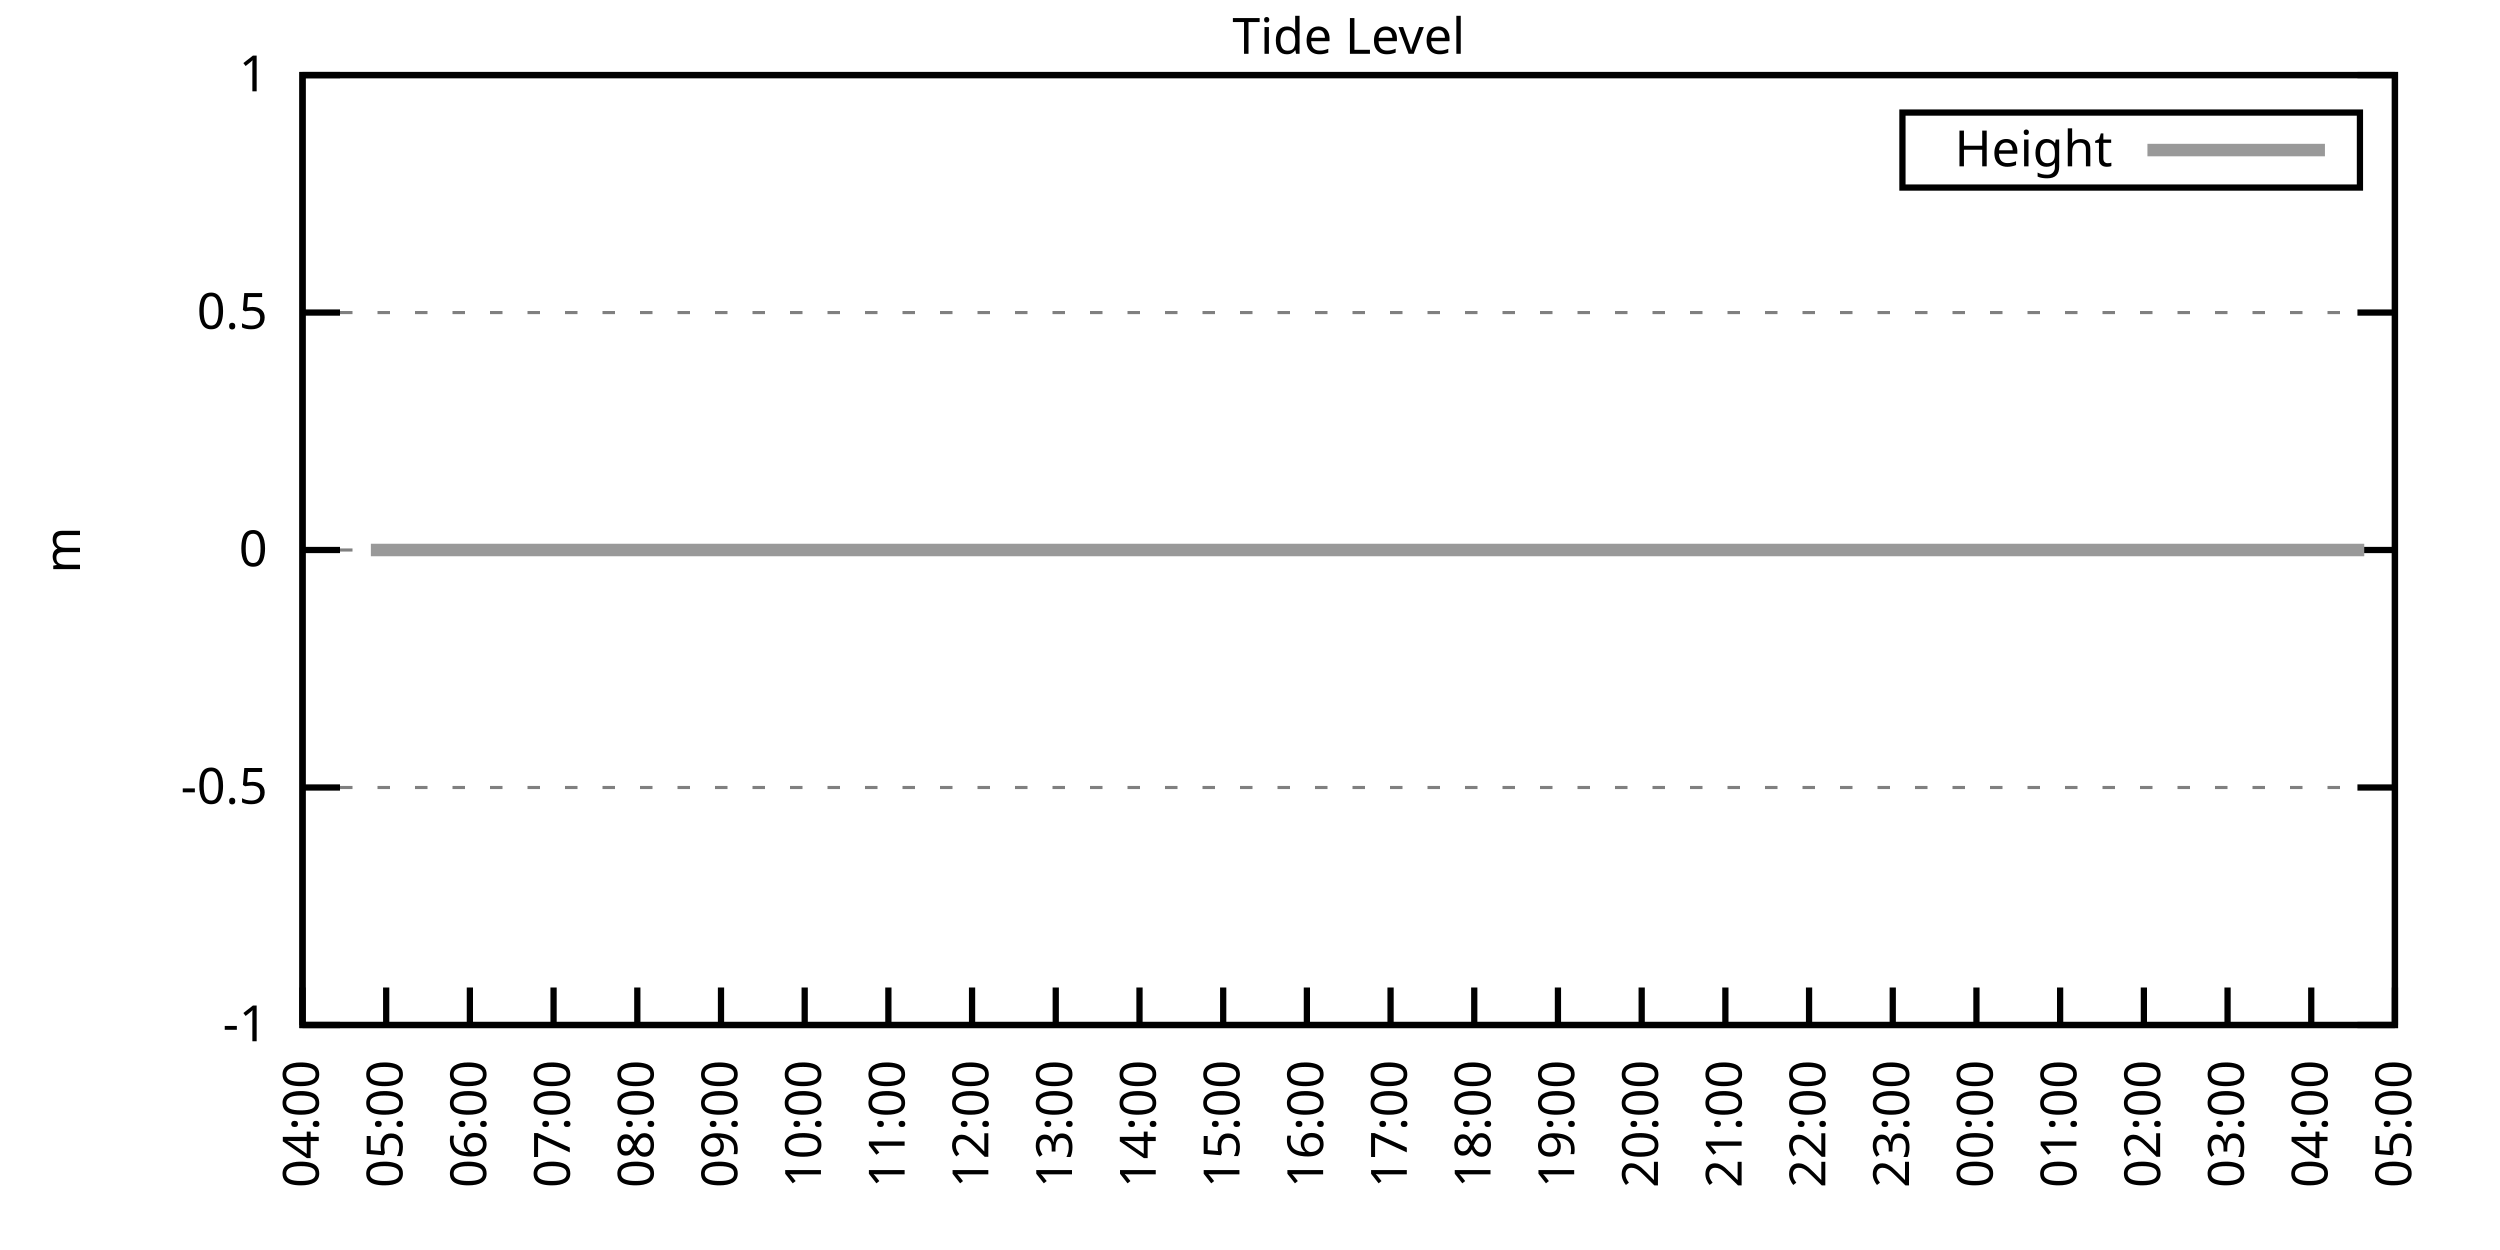
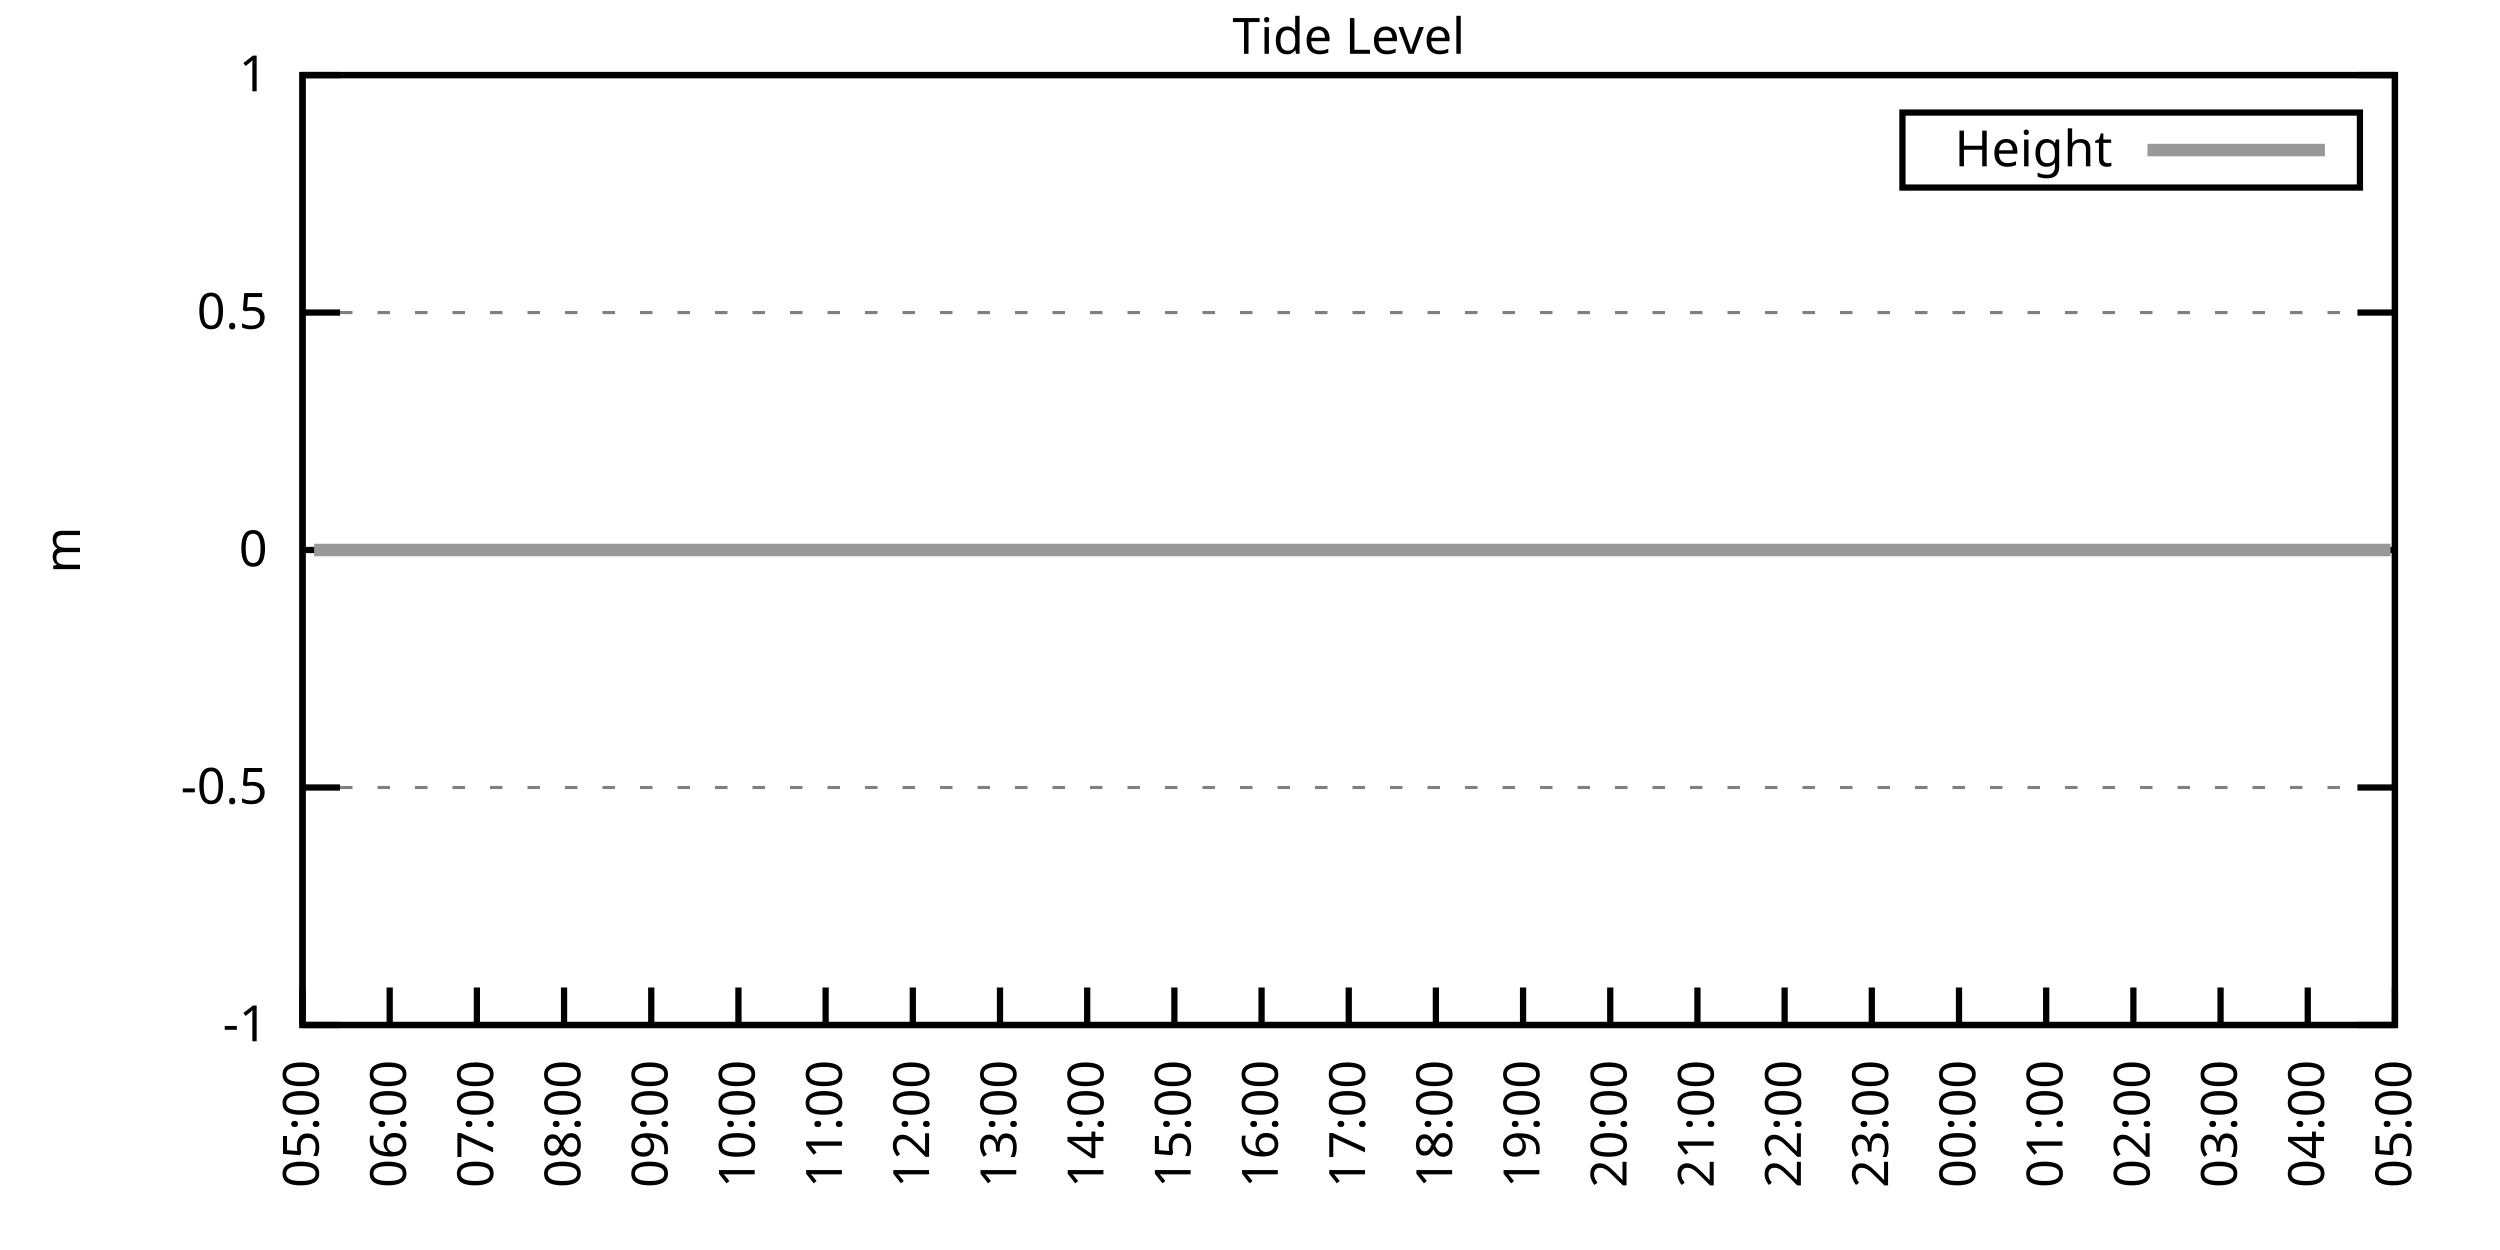
<svg xmlns="http://www.w3.org/2000/svg" xmlns:xlink="http://www.w3.org/1999/xlink" width="400" height="200" viewBox="0 0 400 200">
  <g id="gnuplot_canvas">
    <rect x="0" y="0" width="400" height="200" fill="none" />
    <defs>
      <circle id="gpDot" r="0.5" stroke-width="0.5" stroke="currentColor" />
      <path id="gpPt0" stroke-width="0.333" stroke="currentColor" d="M-1,0 h2 M0,-1 v2" />
      <path id="gpPt1" stroke-width="0.333" stroke="currentColor" d="M-1,-1 L1,1 M1,-1 L-1,1" />
      <path id="gpPt2" stroke-width="0.333" stroke="currentColor" d="M-1,0 L1,0 M0,-1 L0,1 M-1,-1 L1,1 M-1,1 L1,-1" />
      <rect id="gpPt3" stroke-width="0.333" stroke="currentColor" x="-1" y="-1" width="2" height="2" />
      <rect id="gpPt4" stroke-width="0.333" stroke="currentColor" fill="currentColor" x="-1" y="-1" width="2" height="2" />
      <circle id="gpPt5" stroke-width="0.333" stroke="currentColor" cx="0" cy="0" r="1" />
      <use xlink:href="#gpPt5" id="gpPt6" fill="currentColor" stroke="none" />
      <path id="gpPt7" stroke-width="0.333" stroke="currentColor" d="M0,-1.33 L-1.33,0.67 L1.33,0.67 z" />
      <use xlink:href="#gpPt7" id="gpPt8" fill="currentColor" stroke="none" />
      <use xlink:href="#gpPt7" id="gpPt9" stroke="currentColor" transform="rotate(180)" />
      <use xlink:href="#gpPt9" id="gpPt10" fill="currentColor" stroke="none" />
      <use xlink:href="#gpPt3" id="gpPt11" stroke="currentColor" transform="rotate(45)" />
      <use xlink:href="#gpPt11" id="gpPt12" fill="currentColor" stroke="none" />
      <path id="gpPt13" stroke-width="0.333" stroke="currentColor" d="M0,1.330 L1.265,0.411 L0.782,-1.067 L-0.782,-1.076 L-1.265,0.411 z" />
      <use xlink:href="#gpPt13" id="gpPt14" fill="currentColor" stroke="none" />
      <filter id="textbox" filterUnits="objectBoundingBox" x="0" y="0" height="1" width="1">
        <feFlood flood-color="white" flood-opacity="1" result="bgnd" />
        <feComposite in="SourceGraphic" in2="bgnd" operator="atop" />
      </filter>
      <filter id="greybox" filterUnits="objectBoundingBox" x="0" y="0" height="1" width="1">
        <feFlood flood-color="lightgrey" flood-opacity="1" result="grey" />
        <feComposite in="SourceGraphic" in2="grey" operator="atop" />
      </filter>
    </defs>
    <g fill="none" color="white" stroke="currentColor" stroke-width="1.00" stroke-linecap="butt" stroke-linejoin="miter">
</g>
    <g fill="none" color="black" stroke="currentColor" stroke-width="1.00" stroke-linecap="butt" stroke-linejoin="miter">
      <g stroke="none" shape-rendering="crispEdges">
        <polygon fill="rgb(255, 255, 255)" points="48.40,164.00 383.18,164.00 383.18,12.02 48.40,12.02 " />
      </g>
    </g>
    <g fill="none" color="black" stroke="currentColor" stroke-width="1.00" stroke-linecap="butt" stroke-linejoin="miter">
</g>
    <g fill="none" color="black" stroke="black" stroke-width="0.50" stroke-linecap="butt" stroke-linejoin="miter">
</g>
    <g fill="none" color="gray" stroke="currentColor" stroke-width="0.50" stroke-linecap="butt" stroke-linejoin="miter">
      <path stroke="gray" stroke-dasharray="2,4" class="gridline" d="M48.40,164.00 L383.19,164.00  " />
    </g>
    <g fill="none" color="gray" stroke="gray" stroke-width="1.00" stroke-linecap="butt" stroke-linejoin="miter">
</g>
    <g fill="none" color="black" stroke="currentColor" stroke-width="1.00" stroke-linecap="butt" stroke-linejoin="miter">
      <path stroke="black" d="M48.40,164.00 L54.40,164.00 M383.19,164.00 L377.19,164.00  " />
      <g transform="translate(42.80,166.60)" stroke="none" fill="black" font-family="Sans" font-size="8.00" text-anchor="end">
        <text>
          <tspan font-family="Sans">-1</tspan>
        </text>
      </g>
    </g>
    <g fill="none" color="black" stroke="currentColor" stroke-width="1.00" stroke-linecap="butt" stroke-linejoin="miter">
</g>
    <g fill="none" color="black" stroke="black" stroke-width="0.50" stroke-linecap="butt" stroke-linejoin="miter">
</g>
    <g fill="none" color="gray" stroke="currentColor" stroke-width="0.50" stroke-linecap="butt" stroke-linejoin="miter">
      <path stroke="gray" stroke-dasharray="2,4" class="gridline" d="M48.40,126.00 L383.19,126.00  " />
    </g>
    <g fill="none" color="gray" stroke="gray" stroke-width="1.00" stroke-linecap="butt" stroke-linejoin="miter">
</g>
    <g fill="none" color="black" stroke="currentColor" stroke-width="1.00" stroke-linecap="butt" stroke-linejoin="miter">
      <path stroke="black" d="M48.40,126.00 L54.40,126.00 M383.19,126.00 L377.19,126.00  " />
      <g transform="translate(42.80,128.60)" stroke="none" fill="black" font-family="Sans" font-size="8.00" text-anchor="end">
        <text>
          <tspan font-family="Sans">-0.5</tspan>
        </text>
      </g>
    </g>
    <g fill="none" color="black" stroke="currentColor" stroke-width="1.00" stroke-linecap="butt" stroke-linejoin="miter">
</g>
    <g fill="none" color="black" stroke="black" stroke-width="0.50" stroke-linecap="butt" stroke-linejoin="miter">
</g>
    <g fill="none" color="gray" stroke="currentColor" stroke-width="0.50" stroke-linecap="butt" stroke-linejoin="miter">
      <path stroke="gray" stroke-dasharray="2,4" class="gridline" d="M48.40,88.00 L383.19,88.00  " />
    </g>
    <g fill="none" color="gray" stroke="gray" stroke-width="1.00" stroke-linecap="butt" stroke-linejoin="miter">
</g>
    <g fill="none" color="black" stroke="currentColor" stroke-width="1.00" stroke-linecap="butt" stroke-linejoin="miter">
      <path stroke="black" d="M48.40,88.00 L54.40,88.00 M383.19,88.00 L377.19,88.00  " />
      <g transform="translate(42.80,90.60)" stroke="none" fill="black" font-family="Sans" font-size="8.00" text-anchor="end">
        <text>
          <tspan font-family="Sans"> 0</tspan>
        </text>
      </g>
    </g>
    <g fill="none" color="black" stroke="currentColor" stroke-width="1.00" stroke-linecap="butt" stroke-linejoin="miter">
</g>
    <g fill="none" color="black" stroke="black" stroke-width="0.50" stroke-linecap="butt" stroke-linejoin="miter">
</g>
    <g fill="none" color="gray" stroke="currentColor" stroke-width="0.50" stroke-linecap="butt" stroke-linejoin="miter">
      <path stroke="gray" stroke-dasharray="2,4" class="gridline" d="M48.40,50.01 L383.19,50.01  " />
    </g>
    <g fill="none" color="gray" stroke="gray" stroke-width="1.00" stroke-linecap="butt" stroke-linejoin="miter">
</g>
    <g fill="none" color="black" stroke="currentColor" stroke-width="1.00" stroke-linecap="butt" stroke-linejoin="miter">
      <path stroke="black" d="M48.40,50.01 L54.40,50.01 M383.19,50.01 L377.19,50.01  " />
      <g transform="translate(42.80,52.61)" stroke="none" fill="black" font-family="Sans" font-size="8.00" text-anchor="end">
        <text>
          <tspan font-family="Sans"> 0.5</tspan>
        </text>
      </g>
    </g>
    <g fill="none" color="black" stroke="currentColor" stroke-width="1.00" stroke-linecap="butt" stroke-linejoin="miter">
</g>
    <g fill="none" color="black" stroke="black" stroke-width="0.50" stroke-linecap="butt" stroke-linejoin="miter">
</g>
    <g fill="none" color="gray" stroke="currentColor" stroke-width="0.50" stroke-linecap="butt" stroke-linejoin="miter">
      <path stroke="gray" stroke-dasharray="2,4" class="gridline" d="M48.40,12.01 L383.19,12.01  " />
    </g>
    <g fill="none" color="gray" stroke="gray" stroke-width="1.00" stroke-linecap="butt" stroke-linejoin="miter">
</g>
    <g fill="none" color="black" stroke="currentColor" stroke-width="1.00" stroke-linecap="butt" stroke-linejoin="miter">
      <path stroke="black" d="M48.40,12.01 L54.40,12.01 M383.19,12.01 L377.19,12.01  " />
      <g transform="translate(42.80,14.61)" stroke="none" fill="black" font-family="Sans" font-size="8.00" text-anchor="end">
        <text>
          <tspan font-family="Sans"> 1</tspan>
        </text>
      </g>
    </g>
    <g fill="none" color="black" stroke="currentColor" stroke-width="1.00" stroke-linecap="butt" stroke-linejoin="miter">
      <path stroke="black" d="M48.40,164.00 L48.40,158.00  " />
      <g transform="translate(51.00,169.60) rotate(270.00)" stroke="none" fill="black" font-family="Sans" font-size="8.00" text-anchor="end">
        <text>
-           <tspan font-family="Sans">04:00</tspan>
-         </text>
-       </g>
-     </g>
-     <g fill="none" color="black" stroke="currentColor" stroke-width="1.00" stroke-linecap="butt" stroke-linejoin="miter">
-       <path stroke="black" d="M61.79,164.00 L61.79,158.00  " />
-       <g transform="translate(64.39,169.60) rotate(270.00)" stroke="none" fill="black" font-family="Sans" font-size="8.00" text-anchor="end">
-         <text>
          <tspan font-family="Sans">05:00</tspan>
        </text>
      </g>
    </g>
    <g fill="none" color="black" stroke="currentColor" stroke-width="1.00" stroke-linecap="butt" stroke-linejoin="miter">
-       <path stroke="black" d="M75.18,164.00 L75.18,158.00  " />
-       <g transform="translate(77.78,169.60) rotate(270.00)" stroke="none" fill="black" font-family="Sans" font-size="8.00" text-anchor="end">
+       <path stroke="black" d="M62.35,164.00 L62.35,158.00  " />
+       <g transform="translate(64.95,169.60) rotate(270.00)" stroke="none" fill="black" font-family="Sans" font-size="8.00" text-anchor="end">
        <text>
          <tspan font-family="Sans">06:00</tspan>
        </text>
      </g>
    </g>
    <g fill="none" color="black" stroke="currentColor" stroke-width="1.00" stroke-linecap="butt" stroke-linejoin="miter">
-       <path stroke="black" d="M88.57,164.00 L88.57,158.00  " />
-       <g transform="translate(91.17,169.60) rotate(270.00)" stroke="none" fill="black" font-family="Sans" font-size="8.00" text-anchor="end">
+       <path stroke="black" d="M76.30,164.00 L76.30,158.00  " />
+       <g transform="translate(78.90,169.60) rotate(270.00)" stroke="none" fill="black" font-family="Sans" font-size="8.00" text-anchor="end">
        <text>
          <tspan font-family="Sans">07:00</tspan>
        </text>
      </g>
    </g>
    <g fill="none" color="black" stroke="currentColor" stroke-width="1.00" stroke-linecap="butt" stroke-linejoin="miter">
-       <path stroke="black" d="M101.97,164.00 L101.97,158.00  " />
-       <g transform="translate(104.57,169.60) rotate(270.00)" stroke="none" fill="black" font-family="Sans" font-size="8.00" text-anchor="end">
+       <path stroke="black" d="M90.25,164.00 L90.25,158.00  " />
+       <g transform="translate(92.85,169.60) rotate(270.00)" stroke="none" fill="black" font-family="Sans" font-size="8.00" text-anchor="end">
        <text>
          <tspan font-family="Sans">08:00</tspan>
        </text>
      </g>
    </g>
    <g fill="none" color="black" stroke="currentColor" stroke-width="1.00" stroke-linecap="butt" stroke-linejoin="miter">
-       <path stroke="black" d="M115.36,164.00 L115.36,158.00  " />
-       <g transform="translate(117.96,169.60) rotate(270.00)" stroke="none" fill="black" font-family="Sans" font-size="8.00" text-anchor="end">
+       <path stroke="black" d="M104.20,164.00 L104.20,158.00  " />
+       <g transform="translate(106.80,169.60) rotate(270.00)" stroke="none" fill="black" font-family="Sans" font-size="8.00" text-anchor="end">
        <text>
          <tspan font-family="Sans">09:00</tspan>
        </text>
      </g>
    </g>
    <g fill="none" color="black" stroke="currentColor" stroke-width="1.00" stroke-linecap="butt" stroke-linejoin="miter">
-       <path stroke="black" d="M128.75,164.00 L128.75,158.00  " />
-       <g transform="translate(131.35,169.60) rotate(270.00)" stroke="none" fill="black" font-family="Sans" font-size="8.00" text-anchor="end">
+       <path stroke="black" d="M118.15,164.00 L118.15,158.00  " />
+       <g transform="translate(120.75,169.60) rotate(270.00)" stroke="none" fill="black" font-family="Sans" font-size="8.00" text-anchor="end">
        <text>
          <tspan font-family="Sans">10:00</tspan>
        </text>
      </g>
    </g>
    <g fill="none" color="black" stroke="currentColor" stroke-width="1.00" stroke-linecap="butt" stroke-linejoin="miter">
-       <path stroke="black" d="M142.14,164.00 L142.14,158.00  " />
-       <g transform="translate(144.74,169.60) rotate(270.00)" stroke="none" fill="black" font-family="Sans" font-size="8.00" text-anchor="end">
+       <path stroke="black" d="M132.10,164.00 L132.10,158.00  " />
+       <g transform="translate(134.70,169.60) rotate(270.00)" stroke="none" fill="black" font-family="Sans" font-size="8.00" text-anchor="end">
        <text>
          <tspan font-family="Sans">11:00</tspan>
        </text>
      </g>
    </g>
    <g fill="none" color="black" stroke="currentColor" stroke-width="1.00" stroke-linecap="butt" stroke-linejoin="miter">
-       <path stroke="black" d="M155.53,164.00 L155.53,158.00  " />
-       <g transform="translate(158.13,169.60) rotate(270.00)" stroke="none" fill="black" font-family="Sans" font-size="8.00" text-anchor="end">
+       <path stroke="black" d="M146.05,164.00 L146.05,158.00  " />
+       <g transform="translate(148.65,169.60) rotate(270.00)" stroke="none" fill="black" font-family="Sans" font-size="8.00" text-anchor="end">
        <text>
          <tspan font-family="Sans">12:00</tspan>
        </text>
      </g>
    </g>
    <g fill="none" color="black" stroke="currentColor" stroke-width="1.00" stroke-linecap="butt" stroke-linejoin="miter">
-       <path stroke="black" d="M168.92,164.00 L168.92,158.00  " />
-       <g transform="translate(171.52,169.60) rotate(270.00)" stroke="none" fill="black" font-family="Sans" font-size="8.00" text-anchor="end">
+       <path stroke="black" d="M160.00,164.00 L160.00,158.00  " />
+       <g transform="translate(162.60,169.60) rotate(270.00)" stroke="none" fill="black" font-family="Sans" font-size="8.00" text-anchor="end">
        <text>
          <tspan font-family="Sans">13:00</tspan>
        </text>
      </g>
    </g>
    <g fill="none" color="black" stroke="currentColor" stroke-width="1.00" stroke-linecap="butt" stroke-linejoin="miter">
-       <path stroke="black" d="M182.32,164.00 L182.32,158.00  " />
-       <g transform="translate(184.92,169.60) rotate(270.00)" stroke="none" fill="black" font-family="Sans" font-size="8.00" text-anchor="end">
+       <path stroke="black" d="M173.95,164.00 L173.95,158.00  " />
+       <g transform="translate(176.55,169.60) rotate(270.00)" stroke="none" fill="black" font-family="Sans" font-size="8.00" text-anchor="end">
        <text>
          <tspan font-family="Sans">14:00</tspan>
        </text>
      </g>
    </g>
    <g fill="none" color="black" stroke="currentColor" stroke-width="1.00" stroke-linecap="butt" stroke-linejoin="miter">
-       <path stroke="black" d="M195.71,164.00 L195.71,158.00  " />
-       <g transform="translate(198.31,169.60) rotate(270.00)" stroke="none" fill="black" font-family="Sans" font-size="8.00" text-anchor="end">
+       <path stroke="black" d="M187.90,164.00 L187.90,158.00  " />
+       <g transform="translate(190.50,169.60) rotate(270.00)" stroke="none" fill="black" font-family="Sans" font-size="8.00" text-anchor="end">
        <text>
          <tspan font-family="Sans">15:00</tspan>
        </text>
      </g>
    </g>
    <g fill="none" color="black" stroke="currentColor" stroke-width="1.00" stroke-linecap="butt" stroke-linejoin="miter">
-       <path stroke="black" d="M209.10,164.00 L209.10,158.00  " />
-       <g transform="translate(211.70,169.60) rotate(270.00)" stroke="none" fill="black" font-family="Sans" font-size="8.00" text-anchor="end">
+       <path stroke="black" d="M201.85,164.00 L201.85,158.00  " />
+       <g transform="translate(204.45,169.60) rotate(270.00)" stroke="none" fill="black" font-family="Sans" font-size="8.00" text-anchor="end">
        <text>
          <tspan font-family="Sans">16:00</tspan>
        </text>
      </g>
    </g>
    <g fill="none" color="black" stroke="currentColor" stroke-width="1.00" stroke-linecap="butt" stroke-linejoin="miter">
-       <path stroke="black" d="M222.49,164.00 L222.49,158.00  " />
-       <g transform="translate(225.09,169.60) rotate(270.00)" stroke="none" fill="black" font-family="Sans" font-size="8.00" text-anchor="end">
+       <path stroke="black" d="M215.80,164.00 L215.80,158.00  " />
+       <g transform="translate(218.40,169.60) rotate(270.00)" stroke="none" fill="black" font-family="Sans" font-size="8.00" text-anchor="end">
        <text>
          <tspan font-family="Sans">17:00</tspan>
        </text>
      </g>
    </g>
    <g fill="none" color="black" stroke="currentColor" stroke-width="1.00" stroke-linecap="butt" stroke-linejoin="miter">
-       <path stroke="black" d="M235.88,164.00 L235.88,158.00  " />
-       <g transform="translate(238.48,169.60) rotate(270.00)" stroke="none" fill="black" font-family="Sans" font-size="8.00" text-anchor="end">
+       <path stroke="black" d="M229.74,164.00 L229.74,158.00  " />
+       <g transform="translate(232.34,169.60) rotate(270.00)" stroke="none" fill="black" font-family="Sans" font-size="8.00" text-anchor="end">
        <text>
          <tspan font-family="Sans">18:00</tspan>
        </text>
      </g>
    </g>
    <g fill="none" color="black" stroke="currentColor" stroke-width="1.00" stroke-linecap="butt" stroke-linejoin="miter">
-       <path stroke="black" d="M249.27,164.00 L249.27,158.00  " />
-       <g transform="translate(251.87,169.60) rotate(270.00)" stroke="none" fill="black" font-family="Sans" font-size="8.00" text-anchor="end">
+       <path stroke="black" d="M243.69,164.00 L243.69,158.00  " />
+       <g transform="translate(246.29,169.60) rotate(270.00)" stroke="none" fill="black" font-family="Sans" font-size="8.00" text-anchor="end">
        <text>
          <tspan font-family="Sans">19:00</tspan>
        </text>
      </g>
    </g>
    <g fill="none" color="black" stroke="currentColor" stroke-width="1.00" stroke-linecap="butt" stroke-linejoin="miter">
-       <path stroke="black" d="M262.67,164.00 L262.67,158.00  " />
-       <g transform="translate(265.27,169.60) rotate(270.00)" stroke="none" fill="black" font-family="Sans" font-size="8.00" text-anchor="end">
+       <path stroke="black" d="M257.64,164.00 L257.64,158.00  " />
+       <g transform="translate(260.24,169.60) rotate(270.00)" stroke="none" fill="black" font-family="Sans" font-size="8.00" text-anchor="end">
        <text>
          <tspan font-family="Sans">20:00</tspan>
        </text>
      </g>
    </g>
    <g fill="none" color="black" stroke="currentColor" stroke-width="1.00" stroke-linecap="butt" stroke-linejoin="miter">
-       <path stroke="black" d="M276.06,164.00 L276.06,158.00  " />
-       <g transform="translate(278.66,169.60) rotate(270.00)" stroke="none" fill="black" font-family="Sans" font-size="8.00" text-anchor="end">
+       <path stroke="black" d="M271.59,164.00 L271.59,158.00  " />
+       <g transform="translate(274.19,169.60) rotate(270.00)" stroke="none" fill="black" font-family="Sans" font-size="8.00" text-anchor="end">
        <text>
          <tspan font-family="Sans">21:00</tspan>
        </text>
      </g>
    </g>
    <g fill="none" color="black" stroke="currentColor" stroke-width="1.00" stroke-linecap="butt" stroke-linejoin="miter">
-       <path stroke="black" d="M289.45,164.00 L289.45,158.00  " />
-       <g transform="translate(292.05,169.60) rotate(270.00)" stroke="none" fill="black" font-family="Sans" font-size="8.00" text-anchor="end">
+       <path stroke="black" d="M285.54,164.00 L285.54,158.00  " />
+       <g transform="translate(288.14,169.60) rotate(270.00)" stroke="none" fill="black" font-family="Sans" font-size="8.00" text-anchor="end">
        <text>
          <tspan font-family="Sans">22:00</tspan>
        </text>
      </g>
    </g>
    <g fill="none" color="black" stroke="currentColor" stroke-width="1.00" stroke-linecap="butt" stroke-linejoin="miter">
-       <path stroke="black" d="M302.84,164.00 L302.84,158.00  " />
-       <g transform="translate(305.44,169.60) rotate(270.00)" stroke="none" fill="black" font-family="Sans" font-size="8.00" text-anchor="end">
+       <path stroke="black" d="M299.49,164.00 L299.49,158.00  " />
+       <g transform="translate(302.09,169.60) rotate(270.00)" stroke="none" fill="black" font-family="Sans" font-size="8.00" text-anchor="end">
        <text>
          <tspan font-family="Sans">23:00</tspan>
        </text>
      </g>
    </g>
    <g fill="none" color="black" stroke="currentColor" stroke-width="1.00" stroke-linecap="butt" stroke-linejoin="miter">
-       <path stroke="black" d="M316.23,164.00 L316.23,158.00  " />
-       <g transform="translate(318.83,169.60) rotate(270.00)" stroke="none" fill="black" font-family="Sans" font-size="8.00" text-anchor="end">
+       <path stroke="black" d="M313.44,164.00 L313.44,158.00  " />
+       <g transform="translate(316.04,169.60) rotate(270.00)" stroke="none" fill="black" font-family="Sans" font-size="8.00" text-anchor="end">
        <text>
          <tspan font-family="Sans">00:00</tspan>
        </text>
      </g>
    </g>
    <g fill="none" color="black" stroke="currentColor" stroke-width="1.00" stroke-linecap="butt" stroke-linejoin="miter">
-       <path stroke="black" d="M329.62,164.00 L329.62,158.00  " />
-       <g transform="translate(332.22,169.60) rotate(270.00)" stroke="none" fill="black" font-family="Sans" font-size="8.00" text-anchor="end">
+       <path stroke="black" d="M327.39,164.00 L327.39,158.00  " />
+       <g transform="translate(329.99,169.60) rotate(270.00)" stroke="none" fill="black" font-family="Sans" font-size="8.00" text-anchor="end">
        <text>
          <tspan font-family="Sans">01:00</tspan>
        </text>
      </g>
    </g>
    <g fill="none" color="black" stroke="currentColor" stroke-width="1.00" stroke-linecap="butt" stroke-linejoin="miter">
-       <path stroke="black" d="M343.02,164.00 L343.02,158.00  " />
-       <g transform="translate(345.62,169.60) rotate(270.00)" stroke="none" fill="black" font-family="Sans" font-size="8.00" text-anchor="end">
+       <path stroke="black" d="M341.34,164.00 L341.34,158.00  " />
+       <g transform="translate(343.94,169.60) rotate(270.00)" stroke="none" fill="black" font-family="Sans" font-size="8.00" text-anchor="end">
        <text>
          <tspan font-family="Sans">02:00</tspan>
        </text>
      </g>
    </g>
    <g fill="none" color="black" stroke="currentColor" stroke-width="1.00" stroke-linecap="butt" stroke-linejoin="miter">
-       <path stroke="black" d="M356.41,164.00 L356.41,158.00  " />
-       <g transform="translate(359.01,169.60) rotate(270.00)" stroke="none" fill="black" font-family="Sans" font-size="8.00" text-anchor="end">
+       <path stroke="black" d="M355.29,164.00 L355.29,158.00  " />
+       <g transform="translate(357.89,169.60) rotate(270.00)" stroke="none" fill="black" font-family="Sans" font-size="8.00" text-anchor="end">
        <text>
          <tspan font-family="Sans">03:00</tspan>
        </text>
      </g>
    </g>
    <g fill="none" color="black" stroke="currentColor" stroke-width="1.00" stroke-linecap="butt" stroke-linejoin="miter">
-       <path stroke="black" d="M369.80,164.00 L369.80,158.00  " />
-       <g transform="translate(372.40,169.60) rotate(270.00)" stroke="none" fill="black" font-family="Sans" font-size="8.00" text-anchor="end">
+       <path stroke="black" d="M369.24,164.00 L369.24,158.00  " />
+       <g transform="translate(371.84,169.60) rotate(270.00)" stroke="none" fill="black" font-family="Sans" font-size="8.00" text-anchor="end">
        <text>
          <tspan font-family="Sans">04:00</tspan>
        </text>
      </g>
    </g>
    <g fill="none" color="black" stroke="currentColor" stroke-width="1.00" stroke-linecap="butt" stroke-linejoin="miter">
      <path stroke="black" d="M383.19,164.00 L383.19,158.00  " />
      <g transform="translate(385.79,169.60) rotate(270.00)" stroke="none" fill="black" font-family="Sans" font-size="8.00" text-anchor="end">
        <text>
          <tspan font-family="Sans">05:00</tspan>
        </text>
      </g>
    </g>
    <g fill="none" color="black" stroke="currentColor" stroke-width="1.00" stroke-linecap="butt" stroke-linejoin="miter">
</g>
    <g fill="none" color="black" stroke="currentColor" stroke-width="1.00" stroke-linecap="butt" stroke-linejoin="miter">
      <path stroke="black" d="M48.40,12.01 L48.40,164.00 L383.19,164.00 L383.19,12.01 L48.40,12.01 Z  " />
    </g>
    <g fill="none" color="black" stroke="currentColor" stroke-width="1.00" stroke-linecap="butt" stroke-linejoin="miter">
</g>
    <g fill="none" color="black" stroke="currentColor" stroke-width="1.00" stroke-linecap="butt" stroke-linejoin="miter">
      <path stroke="black" d="M304.39,30.01 L304.39,18.01 L377.59,18.01 L377.59,30.01 L304.39,30.01 Z  " />
    </g>
    <g id="Tide_level_plot_1">
      <g fill="none" color="white" stroke="black" stroke-width="2.00" stroke-linecap="butt" stroke-linejoin="miter">
</g>
      <g fill="none" color="black" stroke="currentColor" stroke-width="2.00" stroke-linecap="butt" stroke-linejoin="miter">
        <g transform="translate(337.99,26.61)" stroke="none" fill="black" font-family="Sans" font-size="8.00" text-anchor="end">
          <text>
            <tspan font-family="Sans">Height</tspan>
          </text>
        </g>
      </g>
      <g fill="none" color="black" stroke="currentColor" stroke-width="2.00" stroke-linecap="butt" stroke-linejoin="miter">
-         <path stroke="rgb(153, 153, 153)" d="M343.59,24.01 L371.99,24.01 M59.34,88.00 L61.57,88.00 L63.58,88.00 L65.59,88.00 L68.04,88.00 L70.50,88.00   L72.50,88.00 L74.74,88.00 L76.97,88.00 L79.20,88.00 L81.43,88.00 L83.89,88.00 L85.90,88.00 L88.35,88.00   L90.36,88.00 L92.59,88.00 L94.82,88.00 L97.06,88.00 L99.29,88.00 L101.74,88.00 L103.75,88.00 L105.98,88.00   L108.44,88.00 L110.67,88.00 L112.90,88.00 L114.91,88.00 L117.37,88.00 L119.15,88.00 L121.83,88.00 L124.06,88.00   L125.85,88.00 L128.53,88.00 L130.54,88.00 L132.99,88.00 L135.00,88.00 L137.45,88.00 L139.46,88.00 L141.92,88.00   L143.93,88.00 L146.38,88.00 L148.39,88.00 L150.62,88.00 L153.08,88.00 L155.09,88.00 L157.54,88.00 L159.55,88.00   L161.56,88.00 L164.01,88.00 L166.47,88.00 L168.48,88.00 L170.71,88.00 L173.17,88.00 L174.95,88.00 L177.63,88.00   L179.86,88.00 L182.09,88.00 L184.10,88.00 L186.33,88.00 L188.12,88.00 L191.02,88.00 L193.03,88.00 L195.48,88.00   L197.49,88.00 L199.73,88.00 L202.18,88.00 L204.19,88.00 L206.64,88.00 L208.65,88.00 L210.66,88.00 L213.12,88.00   L215.57,88.00 L217.58,88.00 L219.81,88.00 L222.27,88.00 L224.28,88.00 L226.29,88.00 L228.74,88.00 L230.97,88.00   L233.20,88.00 L235.44,88.00 L237.44,88.00 L239.68,88.00 L241.91,88.00 L244.14,88.00 L246.82,88.00 L248.83,88.00   L251.28,88.00 L253.29,88.00 L255.75,88.00 L257.76,88.00 L260.21,88.00 L262.22,88.00 L264.67,88.00 L266.68,88.00   L269.14,88.00 L271.15,88.00 L273.60,88.00 L275.83,88.00 L277.84,88.00 L280.30,88.00 L282.31,88.00 L284.54,88.00   L286.99,88.00 L289.00,88.00 L291.23,88.00 L293.47,88.00 L295.70,88.00 L297.93,88.00 L300.16,88.00 L302.39,88.00   L304.63,88.00 L306.86,88.00 L309.09,88.00 L311.32,88.00 L313.55,88.00 L315.79,88.00 L318.24,88.00 L320.25,88.00   L322.48,88.00 L324.94,88.00 L327.17,88.00 L328.95,88.00 L331.41,88.00 L333.19,88.00 L335.87,88.00 L338.33,88.00   L340.34,88.00 L342.57,88.00 L344.80,88.00 L347.03,88.00 L349.49,88.00 L351.50,88.00 L353.95,88.00 L355.96,88.00   L358.42,88.00 L360.65,88.00 L362.88,88.00 L364.89,88.00 L367.34,88.00 L369.58,88.00 L371.36,88.00 L374.04,88.00   L375.82,88.00 L378.28,88.00  " />
+         <path stroke="rgb(153, 153, 153)" d="M343.59,24.01 L371.99,24.01 M50.26,88.00 L52.35,88.00 L54.91,88.00 L57.47,88.00 L59.56,88.00 L61.88,88.00   L64.21,88.00 L66.53,88.00 L68.86,88.00 L71.42,88.00 L73.51,88.00 L76.07,88.00 L78.16,88.00 L80.48,88.00   L82.81,88.00 L85.13,88.00 L87.46,88.00 L90.02,88.00 L92.11,88.00 L94.43,88.00 L96.99,88.00 L99.32,88.00   L101.64,88.00 L103.73,88.00 L106.29,88.00 L108.15,88.00 L110.94,88.00 L113.27,88.00 L115.13,88.00 L117.92,88.00   L120.01,88.00 L122.57,88.00 L124.66,88.00 L127.22,88.00 L129.31,88.00 L131.87,88.00 L133.96,88.00 L136.51,88.00   L138.61,88.00 L140.93,88.00 L143.49,88.00 L145.58,88.00 L148.14,88.00 L150.23,88.00 L152.32,88.00 L154.88,88.00   L157.44,88.00 L159.53,88.00 L161.86,88.00 L164.41,88.00 L166.27,88.00 L169.06,88.00 L171.39,88.00 L173.71,88.00   L175.81,88.00 L178.13,88.00 L179.99,88.00 L183.01,88.00 L185.11,88.00 L187.66,88.00 L189.76,88.00 L192.08,88.00   L194.64,88.00 L196.73,88.00 L199.29,88.00 L201.38,88.00 L203.47,88.00 L206.03,88.00 L208.59,88.00 L210.68,88.00   L213.01,88.00 L215.56,88.00 L217.65,88.00 L219.75,88.00 L222.30,88.00 L224.63,88.00 L226.95,88.00 L229.28,88.00   L231.37,88.00 L233.70,88.00 L236.02,88.00 L238.35,88.00 L241.14,88.00 L243.23,88.00 L245.79,88.00 L247.88,88.00   L250.44,88.00 L252.53,88.00 L255.09,88.00 L257.18,88.00 L259.74,88.00 L261.83,88.00 L264.39,88.00 L266.48,88.00   L269.04,88.00 L271.36,88.00 L273.45,88.00 L276.01,88.00 L278.10,88.00 L280.43,88.00 L282.99,88.00 L285.08,88.00   L287.40,88.00 L289.73,88.00 L292.05,88.00 L294.38,88.00 L296.70,88.00 L299.03,88.00 L301.35,88.00 L303.68,88.00   L306.00,88.00 L308.33,88.00 L310.65,88.00 L312.98,88.00 L315.53,88.00 L317.63,88.00 L319.95,88.00 L322.51,88.00   L324.83,88.00 L326.69,88.00 L329.25,88.00 L331.11,88.00 L333.90,88.00 L336.46,88.00 L338.55,88.00 L340.88,88.00   L343.20,88.00 L345.53,88.00 L348.08,88.00 L350.18,88.00 L352.73,88.00 L354.83,88.00 L357.38,88.00 L359.71,88.00   L362.03,88.00 L364.13,88.00 L366.68,88.00 L369.01,88.00 L370.87,88.00 L373.66,88.00 L375.52,88.00 L378.08,88.00   L380.40,88.00 L382.49,88.00  " />
      </g>
    </g>
    <g fill="none" color="black" stroke="currentColor" stroke-width="2.00" stroke-linecap="butt" stroke-linejoin="miter">
</g>
    <g fill="none" color="black" stroke="black" stroke-width="1.00" stroke-linecap="butt" stroke-linejoin="miter">
</g>
    <g fill="none" color="black" stroke="currentColor" stroke-width="1.00" stroke-linecap="butt" stroke-linejoin="miter">
      <path stroke="black" d="M48.40,12.01 L48.40,164.00 L383.19,164.00 L383.19,12.01 L48.40,12.01 Z  " />
      <g transform="translate(12.80,88.01) rotate(270.00)" stroke="none" fill="black" font-family="Sans" font-size="8.00" text-anchor="middle">
        <text>
          <tspan font-family="Sans">m</tspan>
        </text>
      </g>
    </g>
    <g fill="none" color="black" stroke="currentColor" stroke-width="1.00" stroke-linecap="butt" stroke-linejoin="miter">
</g>
    <g fill="none" color="black" stroke="currentColor" stroke-width="1.00" stroke-linecap="butt" stroke-linejoin="miter">
      <g transform="translate(215.79,8.61)" stroke="none" fill="black" font-family="Sans" font-size="8.00" text-anchor="middle">
        <text>
          <tspan font-family="Sans">Tide Level</tspan>
        </text>
      </g>
    </g>
    <g fill="none" color="black" stroke="currentColor" stroke-width="1.00" stroke-linecap="butt" stroke-linejoin="miter">
</g>
  </g>
</svg>
